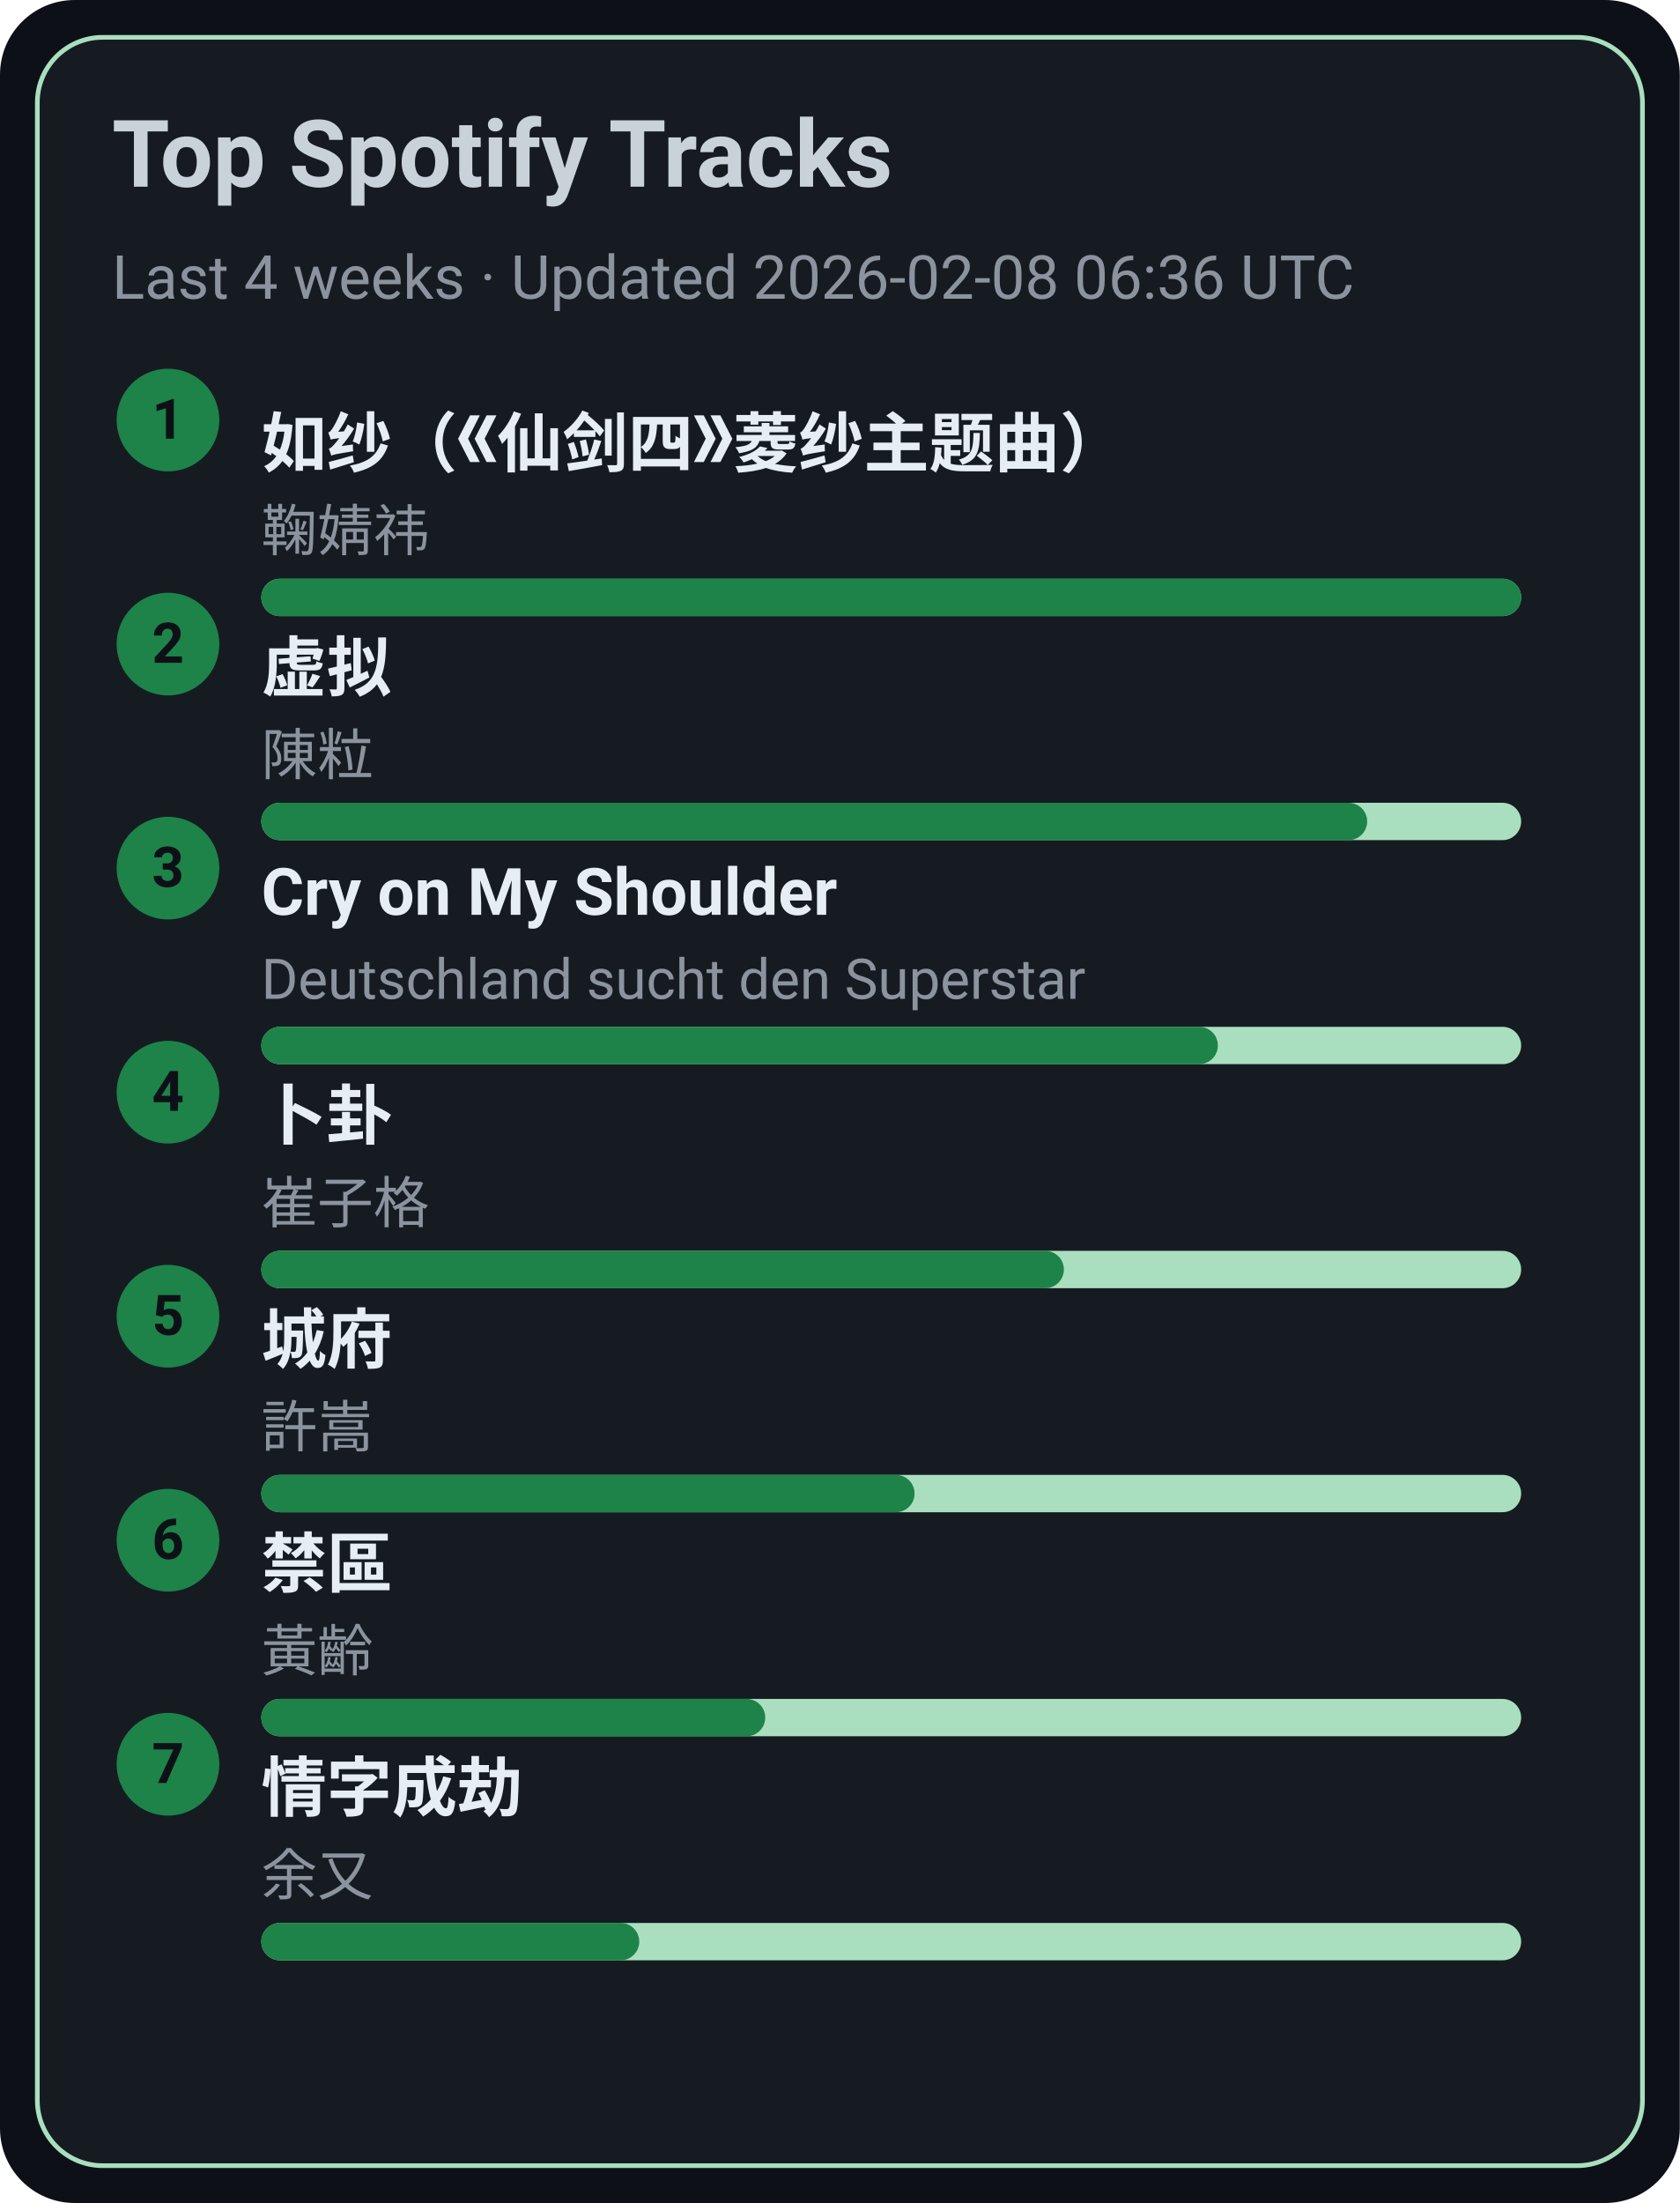
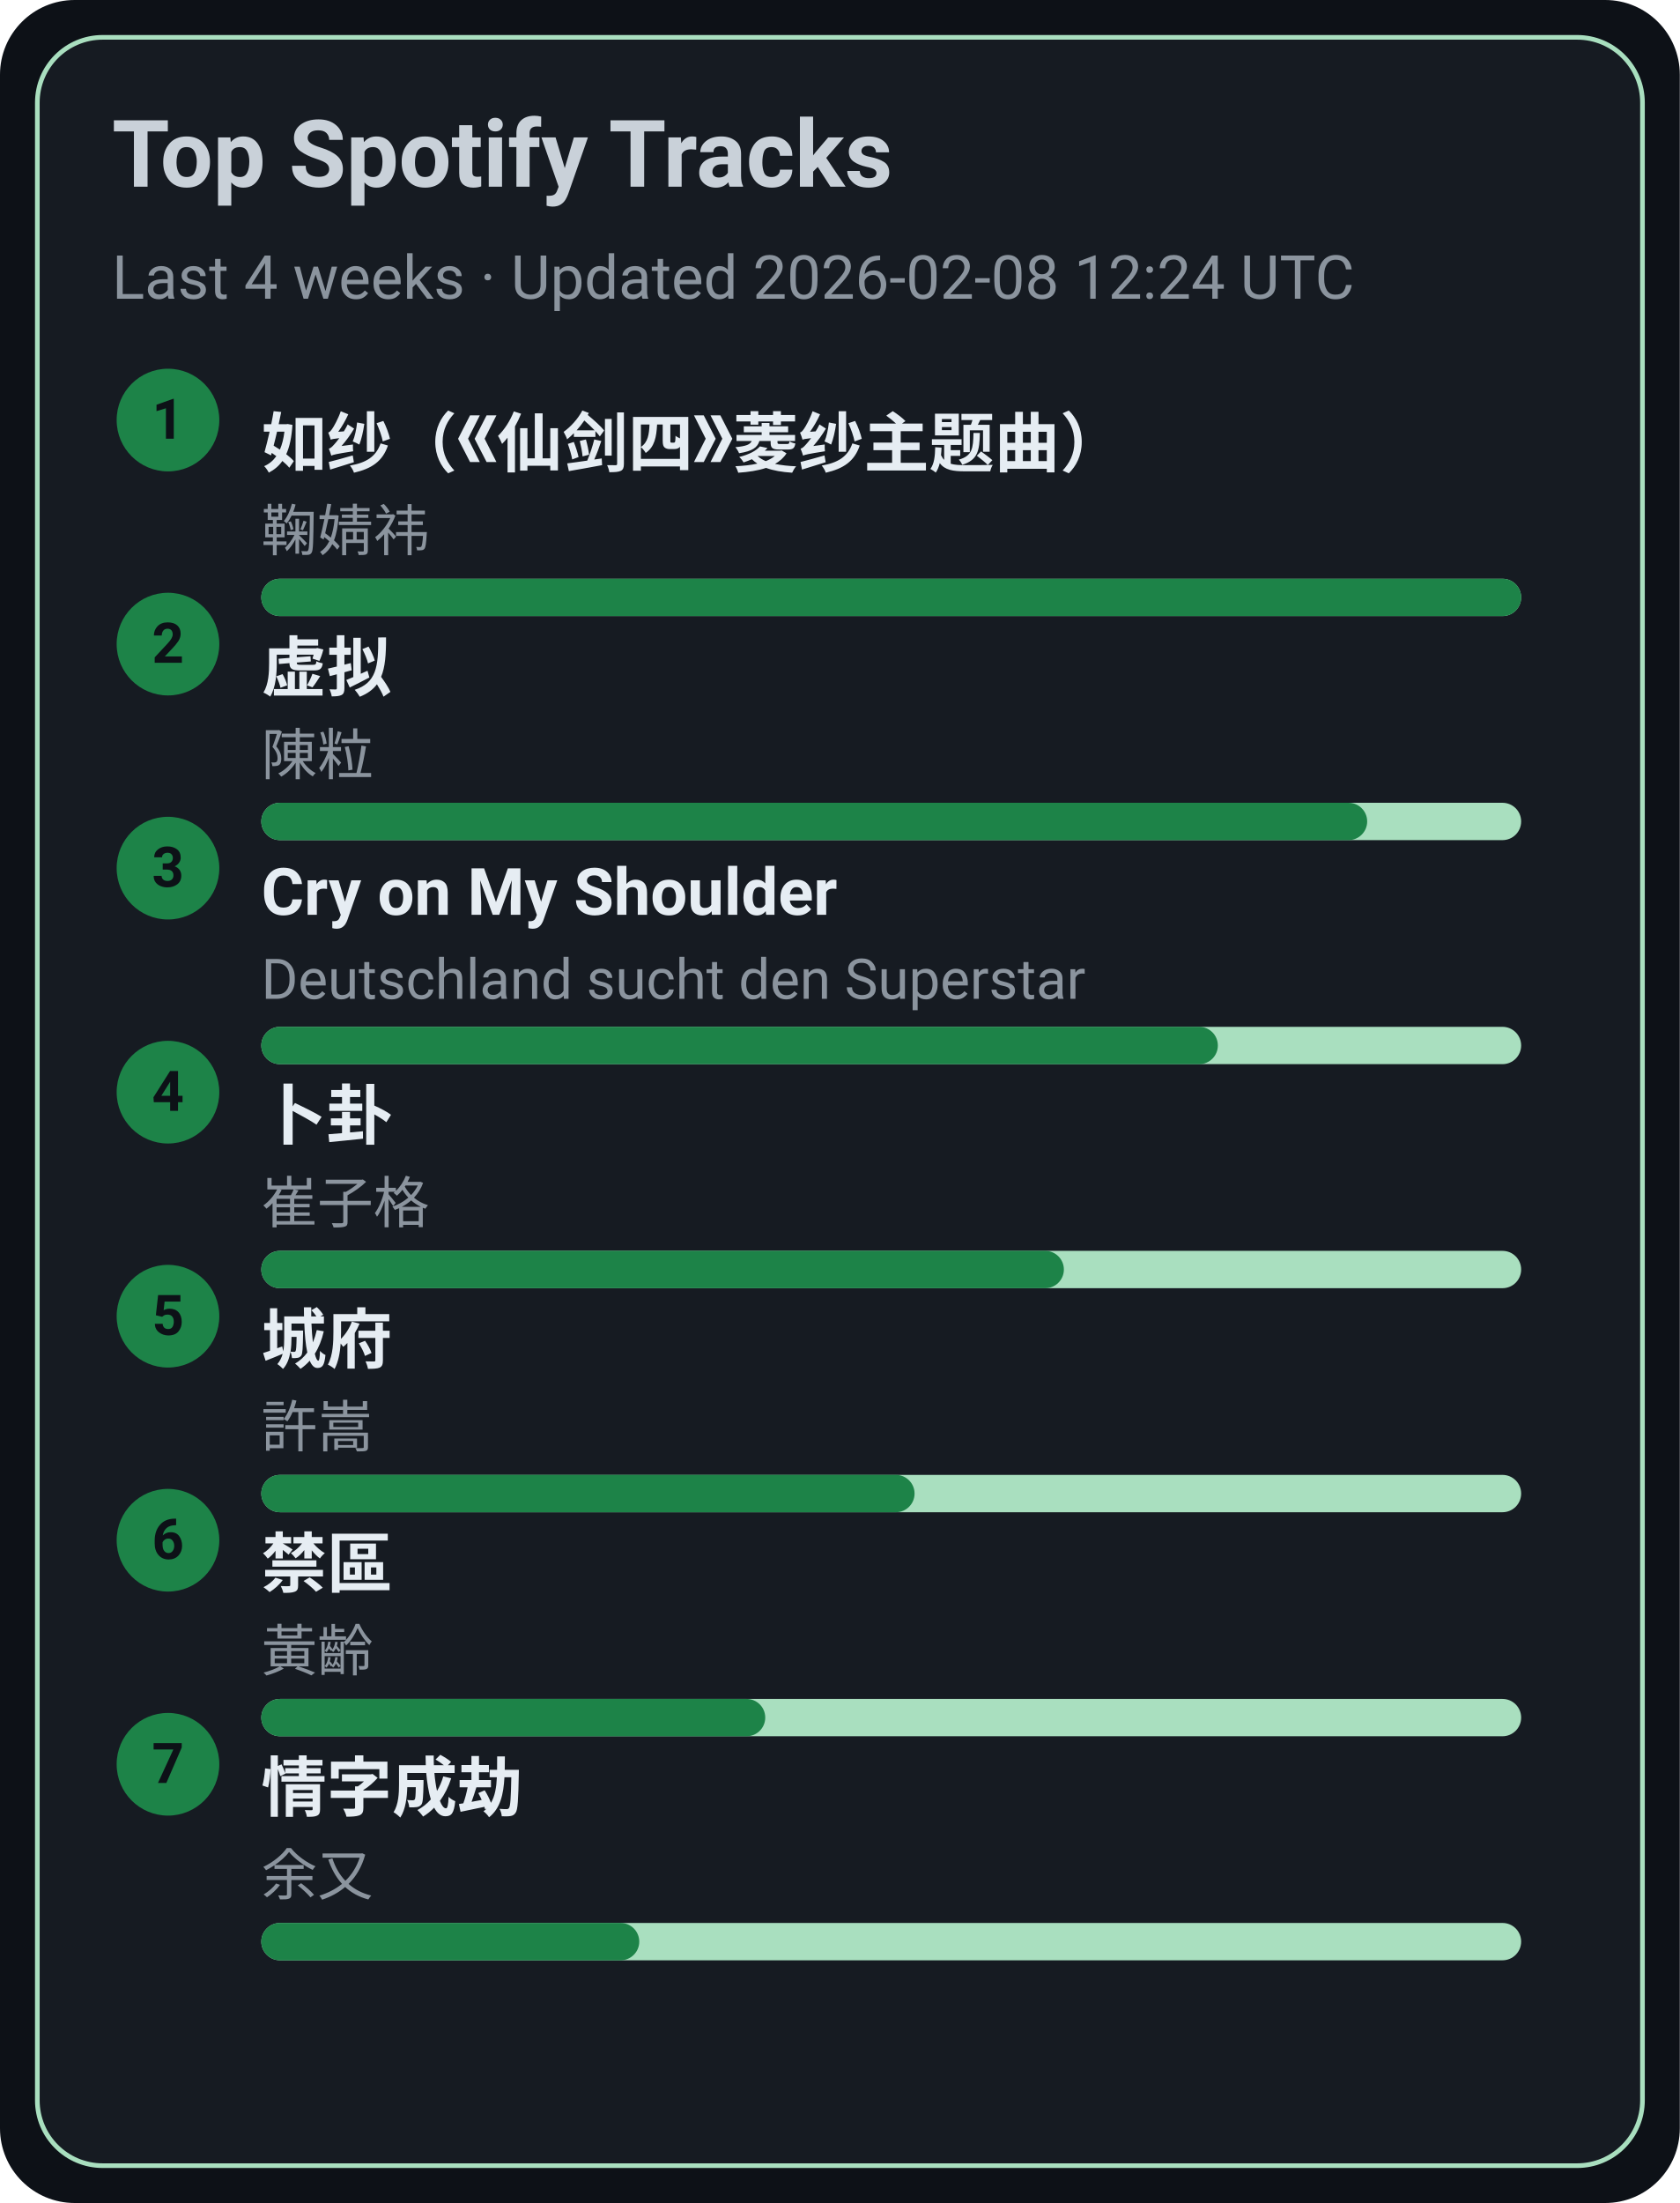
<svg xmlns="http://www.w3.org/2000/svg" width="360" height="472" viewBox="0 0 360 472">
  <style>text{font-family:-apple-system,BlinkMacSystemFont,Segoe UI,Roboto,Ubuntu,Helvetica Neue,Arial,Noto Sans,sans-serif}</style>
  <rect width="360" height="472" rx="16" fill="#0d1117" />
  <rect x="8" y="8" width="344" height="456" rx="14" fill="#161b22" stroke="#A9DFBF" />
  <text x="24" y="40" font-size="20" fill="#c9d1d9" font-weight="600">Top Spotify Tracks</text>
-   <text x="24" y="64" font-size="13" fill="#8b949e">Last 4 weeks · Updated 2026-02-08 06:36 UTC</text>
+   <text x="24" y="64" font-size="13" fill="#8b949e">Last 4 weeks · Updated 2026-02-08 12:24 UTC</text>
  <circle cx="36" cy="90" r="11" fill="#1D8348" />
  <text x="36" y="94" text-anchor="middle" font-size="12" fill="#0d1117" font-weight="700">1</text>
  <a href="https://open.spotify.com/track/69FUNgvEVkNbHq43lgvdme" target="_blank" rel="noopener noreferrer">
    <text x="56" y="100" font-size="14" fill="#e6edf3" font-weight="600">如纱（《仙剑四》菱纱主题曲）</text>
  </a>
  <text x="56" y="118" font-size="12" fill="#8b949e">鞠婧祎</text>
  <rect x="56" y="124" width="270" height="8" rx="4" fill="#A9DFBF" />
  <rect x="56" y="124" width="270" height="8" rx="4" fill="#1D8348" />
  <circle cx="36" cy="138" r="11" fill="#1D8348" />
  <text x="36" y="142" text-anchor="middle" font-size="12" fill="#0d1117" font-weight="700">2</text>
  <a href="https://open.spotify.com/track/5l9sg05BhpfsdLfRvjGsAf" target="_blank" rel="noopener noreferrer">
    <text x="56" y="148" font-size="14" fill="#e6edf3" font-weight="600">虚拟</text>
  </a>
  <text x="56" y="166" font-size="12" fill="#8b949e">陳粒</text>
  <rect x="56" y="172" width="270" height="8" rx="4" fill="#A9DFBF" />
  <rect x="56" y="172" width="237" height="8" rx="4" fill="#1D8348" />
  <circle cx="36" cy="186" r="11" fill="#1D8348" />
  <text x="36" y="190" text-anchor="middle" font-size="12" fill="#0d1117" font-weight="700">3</text>
  <a href="https://open.spotify.com/track/6usmG2MoD0C0Lc2pNgCVWV" target="_blank" rel="noopener noreferrer">
    <text x="56" y="196" font-size="14" fill="#e6edf3" font-weight="600">Cry on My Shoulder</text>
  </a>
  <text x="56" y="214" font-size="12" fill="#8b949e">Deutschland sucht den Superstar</text>
  <rect x="56" y="220" width="270" height="8" rx="4" fill="#A9DFBF" />
  <rect x="56" y="220" width="205" height="8" rx="4" fill="#1D8348" />
  <circle cx="36" cy="234" r="11" fill="#1D8348" />
  <text x="36" y="238" text-anchor="middle" font-size="12" fill="#0d1117" font-weight="700">4</text>
  <a href="https://open.spotify.com/track/4ToeYifpQaikbYa7krOD6s" target="_blank" rel="noopener noreferrer">
    <text x="56" y="244" font-size="14" fill="#e6edf3" font-weight="600">卜卦</text>
  </a>
  <text x="56" y="262" font-size="12" fill="#8b949e">崔子格</text>
  <rect x="56" y="268" width="270" height="8" rx="4" fill="#A9DFBF" />
  <rect x="56" y="268" width="172" height="8" rx="4" fill="#1D8348" />
  <circle cx="36" cy="282" r="11" fill="#1D8348" />
  <text x="36" y="286" text-anchor="middle" font-size="12" fill="#0d1117" font-weight="700">5</text>
  <a href="https://open.spotify.com/track/4AmlSf7hye0QVpnHCcEoEw" target="_blank" rel="noopener noreferrer">
    <text x="56" y="292" font-size="14" fill="#e6edf3" font-weight="600">城府</text>
  </a>
  <text x="56" y="310" font-size="12" fill="#8b949e">許嵩</text>
  <rect x="56" y="316" width="270" height="8" rx="4" fill="#A9DFBF" />
  <rect x="56" y="316" width="140" height="8" rx="4" fill="#1D8348" />
  <circle cx="36" cy="330" r="11" fill="#1D8348" />
  <text x="36" y="334" text-anchor="middle" font-size="12" fill="#0d1117" font-weight="700">6</text>
  <a href="https://open.spotify.com/track/5HAMeMgu9hGL5a8ZwNz6cp" target="_blank" rel="noopener noreferrer">
    <text x="56" y="340" font-size="14" fill="#e6edf3" font-weight="600">禁區</text>
  </a>
  <text x="56" y="358" font-size="12" fill="#8b949e">黃齡</text>
  <rect x="56" y="364" width="270" height="8" rx="4" fill="#A9DFBF" />
  <rect x="56" y="364" width="108" height="8" rx="4" fill="#1D8348" />
  <circle cx="36" cy="378" r="11" fill="#1D8348" />
  <text x="36" y="382" text-anchor="middle" font-size="12" fill="#0d1117" font-weight="700">7</text>
  <a href="https://open.spotify.com/track/6PLof7Z5mvbp9im83J4m3m" target="_blank" rel="noopener noreferrer">
    <text x="56" y="388" font-size="14" fill="#e6edf3" font-weight="600">情字成劫</text>
  </a>
  <text x="56" y="406" font-size="12" fill="#8b949e">余又</text>
  <rect x="56" y="412" width="270" height="8" rx="4" fill="#A9DFBF" />
  <rect x="56" y="412" width="81" height="8" rx="4" fill="#1D8348" />
</svg>
